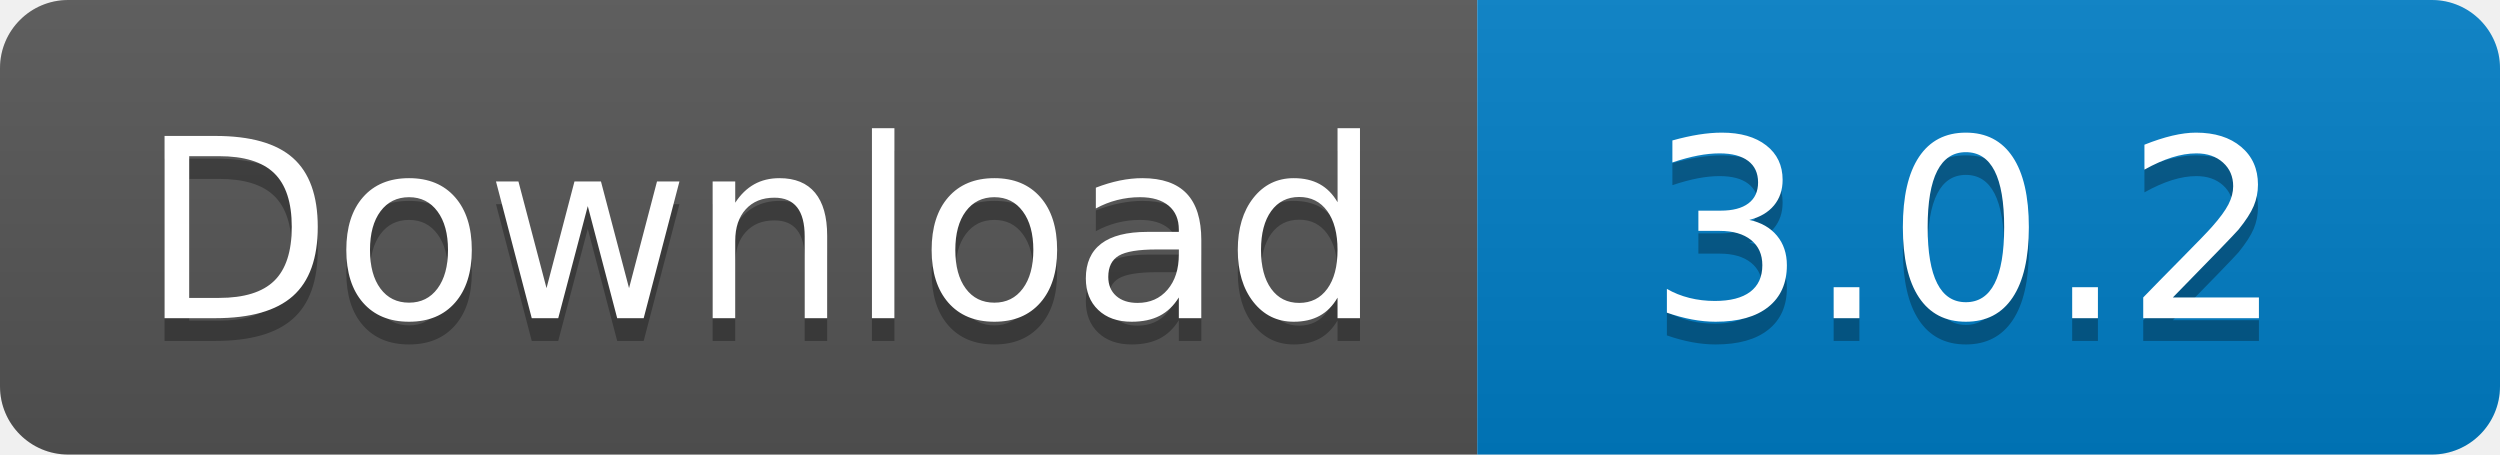
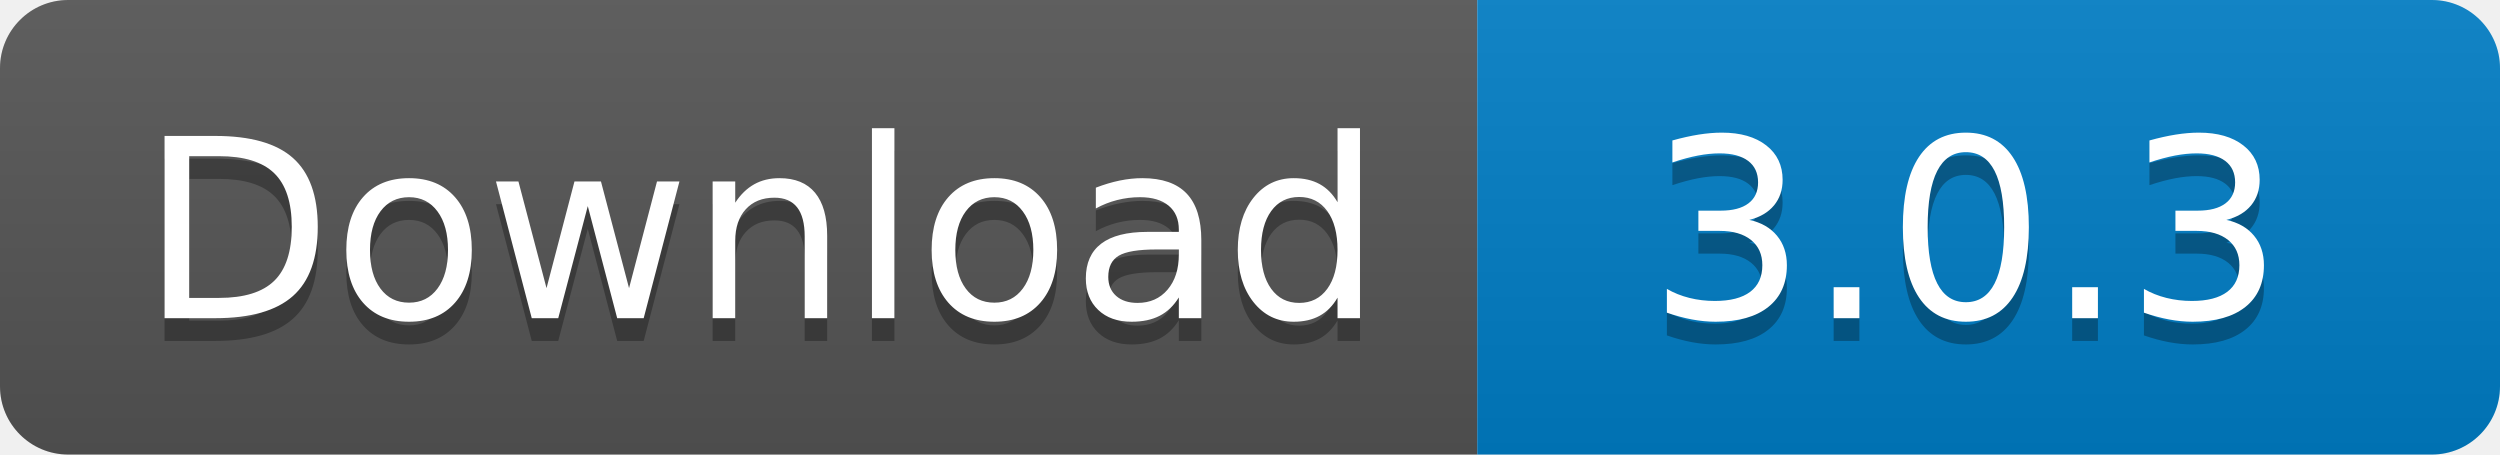
<svg xmlns="http://www.w3.org/2000/svg" width="110" height="20">
  <linearGradient id="s" x2="0" y2="100%">
    <stop offset="0" stop-color="#bbb" stop-opacity=".1" />
    <stop offset="1" stop-opacity=".1" />
  </linearGradient>
  <clipPath id="r">
    <rect width="110" height="20" rx="3" fill="#fff" />
  </clipPath>
  <g clip-path="url(#r)">
    <rect width="65" height="20" fill="#555" />
    <rect x="65" width="45" height="20" fill="#007ec6" />
    <rect width="110" height="20" fill="url(#s)" />
  </g>
  <g fill="#fff" text-anchor="middle" font-family="Verdana,Geneva,DejaVu Sans,sans-serif" text-rendering="geometricPrecision" font-size="110">
    <text x="335" y="150" fill="#010101" fill-opacity=".3" transform="scale(.1)" textLength="550">
      Download
    </text>
    <text x="335" y="140" transform="scale(.1)" textLength="550">
      Download
    </text>
    <text x="865" y="150" fill="#010101" fill-opacity=".3" transform="scale(.1)" textLength="350">
-       3.0.2
+       3.0.3
    </text>
    <text x="865" y="140" transform="scale(.1)" textLength="350">
-       3.0.2
+       3.0.3
    </text>
  </g>
</svg>
